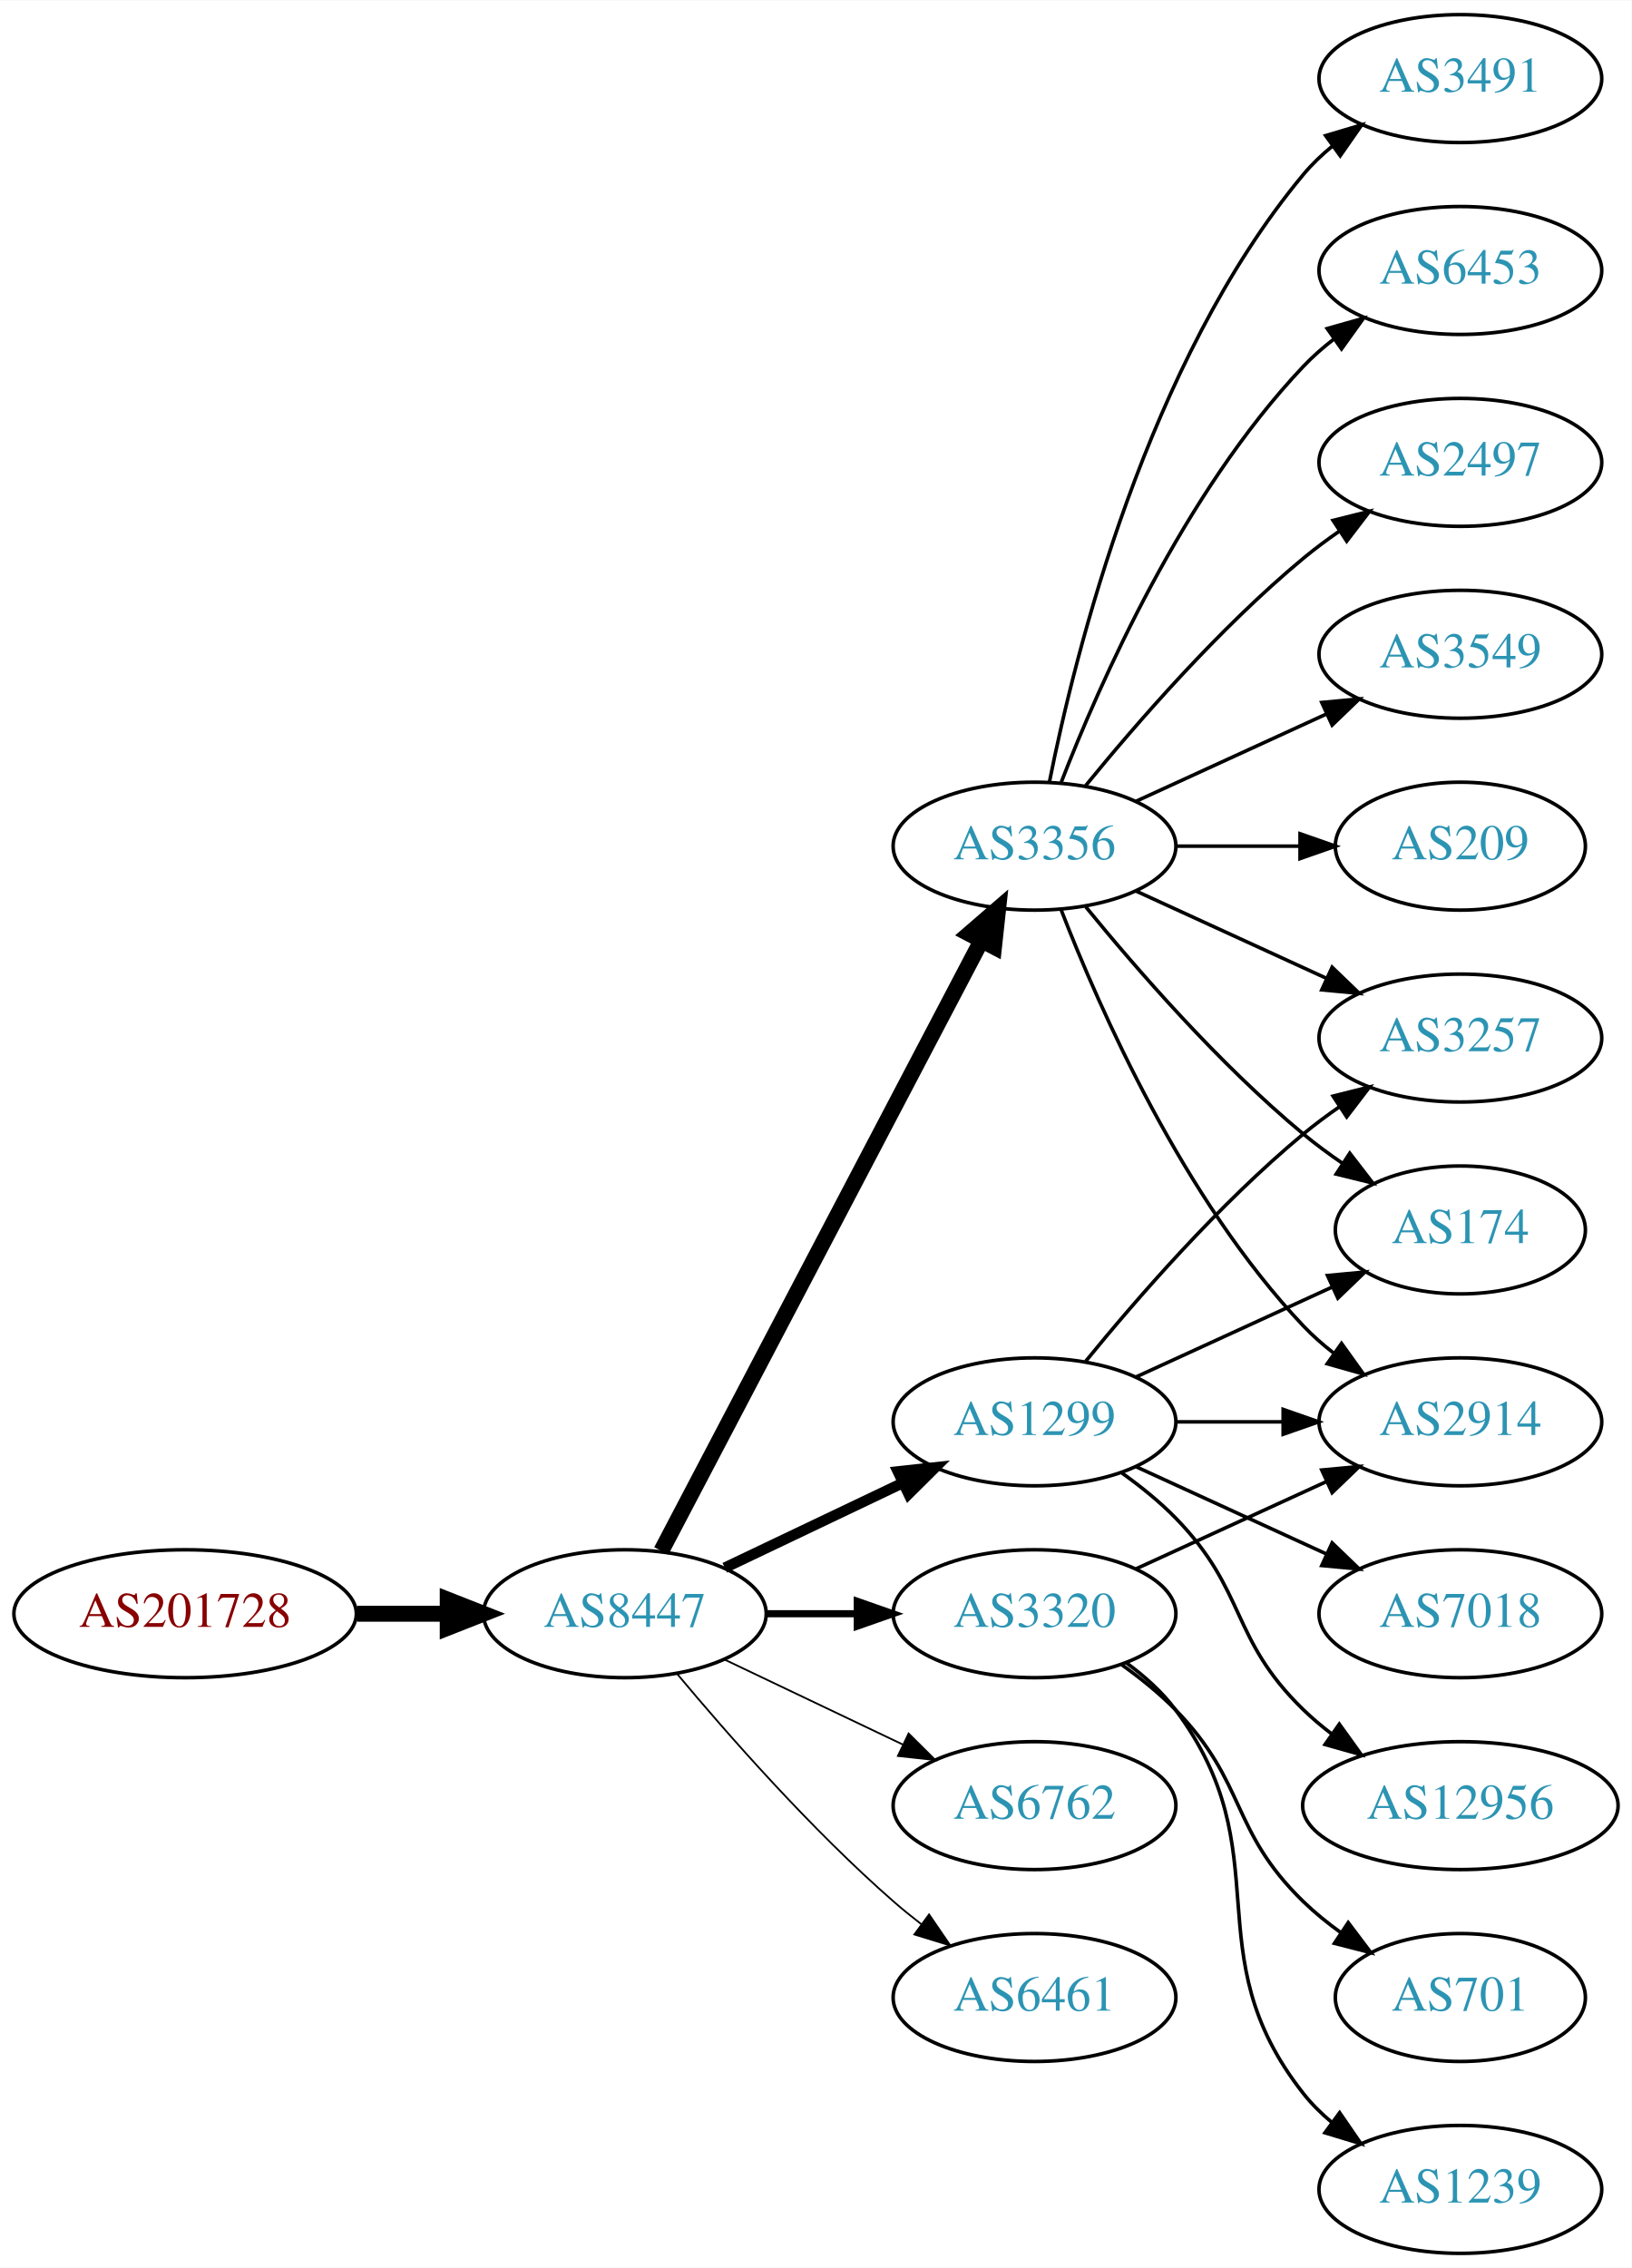
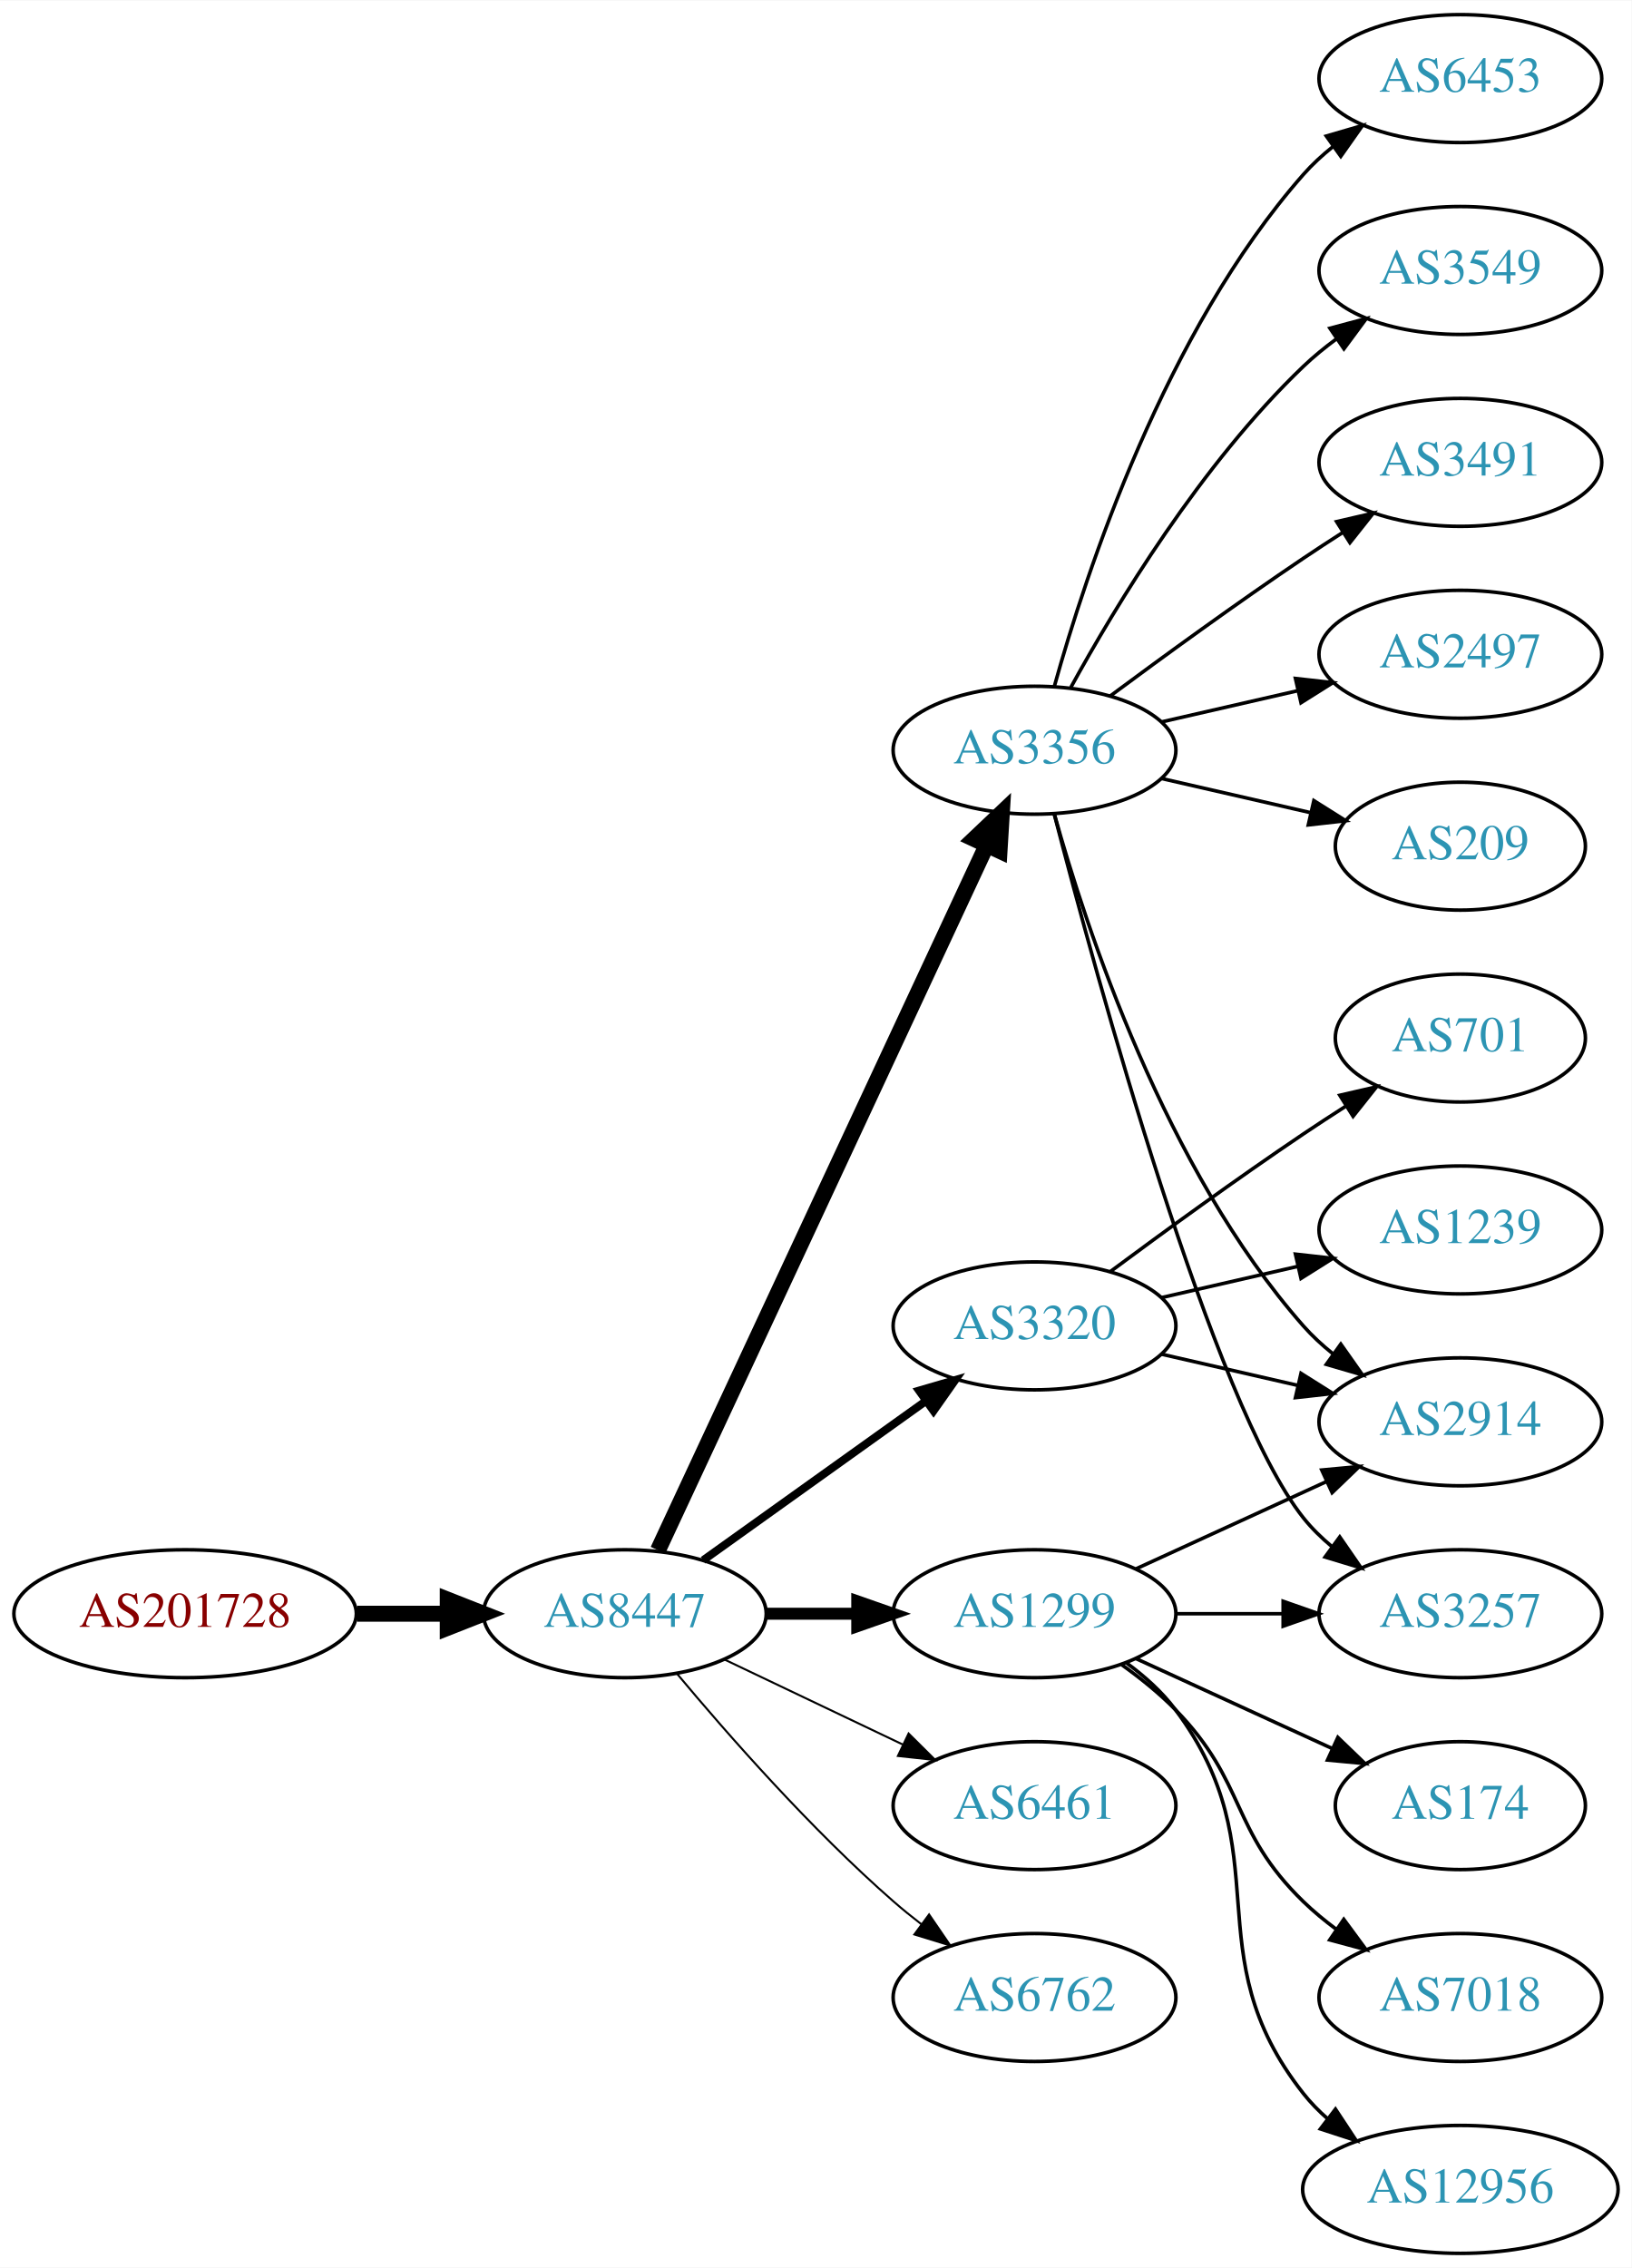
<svg xmlns="http://www.w3.org/2000/svg" xmlns:xlink="http://www.w3.org/1999/xlink" width="459pt" height="638pt" viewBox="0.00 0.00 459.17 638.00">
  <g id="graph0" class="graph" transform="scale(1 1) rotate(0) translate(4 634)">
    <polygon fill="white" stroke="none" points="-4,4 -4,-634 455.17,-634 455.17,4 -4,4" />
    <g id="node1" class="node">
      <g id="a_node1">
        <a xlink:href="/asn/201728" xlink:title="AS201728 ~ DRUCK-AT-AS [AT]">
          <ellipse fill="#ffffff" stroke="black" cx="48.096" cy="-180" rx="48.192" ry="18" />
          <text text-anchor="middle" x="48.096" y="-176.3" font-family="Times,serif" font-size="14.00" fill="#880000">AS201728</text>
        </a>
      </g>
    </g>
    <g id="node2" class="node">
      <g id="a_node2">
        <a xlink:href="/asn/8447" xlink:title="AS8447 ~ A1 Telekom Austria AG [AT]">
          <ellipse fill="#ffffff" stroke="black" cx="171.838" cy="-180" rx="39.794" ry="18" />
          <text text-anchor="middle" x="171.838" y="-176.3" font-family="Times,serif" font-size="14.00" fill="#2c94b3">AS8447</text>
        </a>
      </g>
    </g>
    <g id="edge1" class="edge">
      <path fill="none" stroke="black" stroke-width="4.5" d="M96.513,-180C104.867,-180 113.577,-180 121.969,-180" />
      <polygon fill="black" stroke="black" stroke-width="4.5" points="122.004,-183.938 132.004,-180 122.004,-176.063 122.004,-183.938" />
    </g>
    <g id="node3" class="node">
      <g id="a_node3">
-         <a xlink:href="/asn/1299" xlink:title="AS1299 ~ Telia Carrier [EU]">
-           <ellipse fill="#ffffff" stroke="black" cx="287.131" cy="-234" rx="39.794" ry="18" />
-           <text text-anchor="middle" x="287.131" y="-230.3" font-family="Times,serif" font-size="14.00" fill="#2c94b3">AS1299</text>
+         <a xlink:href="/asn/3320" xlink:title="AS3320 ~ DTAG [DE]">
+           <ellipse fill="#ffffff" stroke="black" cx="287.131" cy="-261" rx="39.794" ry="18" />
+           <text text-anchor="middle" x="287.131" y="-257.3" font-family="Times,serif" font-size="14.00" fill="#2c94b3">AS3320</text>
        </a>
      </g>
    </g>
    <g id="edge2" class="edge">
-       <path fill="none" stroke="black" stroke-width="3" d="M199.974,-192.934C214.968,-200.081 233.789,-209.052 250.013,-216.785" />
-       <polygon fill="black" stroke="black" stroke-width="3" points="248.683,-220.028 259.216,-221.171 251.695,-213.709 248.683,-220.028" />
+       <path fill="none" stroke="black" stroke-width="2.25" d="M193.882,-195.046C211.497,-207.639 236.835,-225.755 256.501,-239.816" />
+       <polygon fill="black" stroke="black" stroke-width="2.25" points="254.645,-242.791 264.815,-245.76 258.716,-237.097 254.645,-242.791" />
    </g>
    <g id="node4" class="node">
      <g id="a_node4">
        <a xlink:href="/asn/3356" xlink:title="AS3356 ~ Level 3 Parent, LLC [US]">
-           <ellipse fill="#ffffff" stroke="black" cx="287.131" cy="-396" rx="39.794" ry="18" />
-           <text text-anchor="middle" x="287.131" y="-392.3" font-family="Times,serif" font-size="14.00" fill="#2c94b3">AS3356</text>
+           <ellipse fill="#ffffff" stroke="black" cx="287.131" cy="-423" rx="39.794" ry="18" />
+           <text text-anchor="middle" x="287.131" y="-419.3" font-family="Times,serif" font-size="14.00" fill="#2c94b3">AS3356</text>
        </a>
      </g>
    </g>
    <g id="edge3" class="edge">
-       <path fill="none" stroke="black" stroke-width="4.5" d="M182.109,-197.676C201.951,-235.505 248.628,-324.499 272.115,-369.278" />
-       <polygon fill="black" stroke="black" stroke-width="4.5" points="268.759,-371.356 276.89,-378.383 275.732,-367.698 268.759,-371.356" />
+       <path fill="none" stroke="black" stroke-width="4.5" d="M181.169,-197.868C200.858,-240.101 250.358,-346.272 273.649,-396.227" />
+       <polygon fill="black" stroke="black" stroke-width="4.5" points="270.146,-398.034 277.941,-405.433 277.284,-394.706 270.146,-398.034" />
    </g>
    <g id="node5" class="node">
      <g id="a_node5">
-         <a xlink:href="/asn/3320" xlink:title="AS3320 ~ DTAG [DE]">
+         <a xlink:href="/asn/1299" xlink:title="AS1299 ~ Telia Carrier [EU]">
          <ellipse fill="#ffffff" stroke="black" cx="287.131" cy="-180" rx="39.794" ry="18" />
-           <text text-anchor="middle" x="287.131" y="-176.3" font-family="Times,serif" font-size="14.00" fill="#2c94b3">AS3320</text>
+           <text text-anchor="middle" x="287.131" y="-176.3" font-family="Times,serif" font-size="14.00" fill="#2c94b3">AS1299</text>
        </a>
      </g>
    </g>
    <g id="edge4" class="edge">
-       <path fill="none" stroke="black" stroke-width="2" d="M211.51,-180C219.713,-180 228.477,-180 237.009,-180" />
-       <polygon fill="black" stroke="black" stroke-width="2" points="237.248,-183.5 247.248,-180 237.248,-176.5 237.248,-183.5" />
+       <path fill="none" stroke="black" stroke-width="3.375" d="M211.51,-180C219.713,-180 228.477,-180 237.009,-180" />
+       <polygon fill="black" stroke="black" stroke-width="3.375" points="237.248,-183.5 247.248,-180 237.248,-176.5 237.248,-183.5" />
    </g>
    <g id="node6" class="node">
      <g id="a_node6">
-         <a xlink:href="/asn/6762" xlink:title="AS6762 ~ TELECOM ITALIA SPARKLE S.p.A. [IT]">
+         <a xlink:href="/asn/6461" xlink:title="AS6461 ~ Zayo Bandwidth [US]">
          <ellipse fill="#ffffff" stroke="black" cx="287.131" cy="-126" rx="39.794" ry="18" />
-           <text text-anchor="middle" x="287.131" y="-122.3" font-family="Times,serif" font-size="14.00" fill="#2c94b3">AS6762</text>
+           <text text-anchor="middle" x="287.131" y="-122.3" font-family="Times,serif" font-size="14.00" fill="#2c94b3">AS6461</text>
        </a>
      </g>
    </g>
    <g id="edge5" class="edge">
-       <path fill="none" stroke="black" stroke-width="0.5" d="M199.974,-167.066C214.968,-159.919 233.789,-150.948 250.013,-143.215" />
-       <polygon fill="black" stroke="black" stroke-width="0.5" points="251.695,-146.291 259.216,-138.829 248.683,-139.972 251.695,-146.291" />
+       <path fill="none" stroke="black" stroke-width="0.562" d="M199.974,-167.066C214.968,-159.919 233.789,-150.948 250.013,-143.215" />
+       <polygon fill="black" stroke="black" stroke-width="0.562" points="251.695,-146.291 259.216,-138.829 248.683,-139.972 251.695,-146.291" />
    </g>
    <g id="node7" class="node">
      <g id="a_node7">
-         <a xlink:href="/asn/6461" xlink:title="AS6461 ~ Zayo Bandwidth [US]">
+         <a xlink:href="/asn/6762" xlink:title="AS6762 ~ TELECOM ITALIA SPARKLE S.p.A. [IT]">
          <ellipse fill="#ffffff" stroke="black" cx="287.131" cy="-72" rx="39.794" ry="18" />
-           <text text-anchor="middle" x="287.131" y="-68.3" font-family="Times,serif" font-size="14.00" fill="#2c94b3">AS6461</text>
+           <text text-anchor="middle" x="287.131" y="-68.3" font-family="Times,serif" font-size="14.00" fill="#2c94b3">AS6762</text>
        </a>
      </g>
    </g>
    <g id="edge6" class="edge">
-       <path fill="none" stroke="black" stroke-width="0.5" d="M186.468,-163.183C200.751,-146.071 224.297,-119.255 247.484,-99 249.95,-96.846 252.589,-94.706 255.286,-92.628" />
-       <polygon fill="black" stroke="black" stroke-width="0.5" points="257.459,-95.375 263.44,-86.63 253.311,-89.736 257.459,-95.375" />
+       <path fill="none" stroke="black" stroke-width="0.562" d="M186.468,-163.183C200.751,-146.071 224.297,-119.255 247.484,-99 249.95,-96.846 252.589,-94.706 255.286,-92.628" />
+       <polygon fill="black" stroke="black" stroke-width="0.562" points="257.459,-95.375 263.44,-86.63 253.311,-89.736 257.459,-95.375" />
    </g>
    <g id="node8" class="node">
      <g id="a_node8">
        <a xlink:href="/asn/2914" xlink:title="AS2914 ~ NTT America, Inc. [US]">
          <ellipse fill="#ffffff" stroke="black" cx="406.973" cy="-234" rx="39.794" ry="18" />
          <text text-anchor="middle" x="406.973" y="-230.3" font-family="Times,serif" font-size="14.00" fill="#2c94b3">AS2914</text>
        </a>
      </g>
    </g>
    <g id="edge7" class="edge">
-       <path fill="none" stroke="black" d="M327.044,-234C336.597,-234 346.947,-234 356.909,-234" />
-       <polygon fill="black" stroke="black" points="357.102,-237.5 367.102,-234 357.102,-230.5 357.102,-237.5" />
+       <path fill="none" stroke="black" d="M322.85,-253.045C334.85,-250.296 348.471,-247.175 361.164,-244.267" />
+       <polygon fill="black" stroke="black" points="362.129,-247.636 371.095,-241.991 360.566,-240.813 362.129,-247.636" />
    </g>
    <g id="node9" class="node">
      <g id="a_node9">
-         <a xlink:href="/asn/3257" xlink:title="AS3257 ~ GTT [DE]">
-           <ellipse fill="#ffffff" stroke="black" cx="406.973" cy="-342" rx="39.794" ry="18" />
-           <text text-anchor="middle" x="406.973" y="-338.3" font-family="Times,serif" font-size="14.00" fill="#2c94b3">AS3257</text>
+         <a xlink:href="/asn/701" xlink:title="AS701 ~ UUNET [US]">
+           <ellipse fill="#ffffff" stroke="black" cx="406.973" cy="-342" rx="35.194" ry="18" />
+           <text text-anchor="middle" x="406.973" y="-338.3" font-family="Times,serif" font-size="14.00" fill="#2c94b3">AS701</text>
        </a>
      </g>
    </g>
    <g id="edge8" class="edge">
-       <path fill="none" stroke="black" d="M301.55,-251.065C315.665,-268.375 339.079,-295.345 362.777,-315 365.994,-317.668 369.494,-320.27 373.065,-322.741" />
-       <polygon fill="black" stroke="black" points="371.143,-325.666 381.421,-328.236 374.988,-319.817 371.143,-325.666" />
+       <path fill="none" stroke="black" d="M308.461,-276.277C323.324,-287.304 344.068,-302.407 362.777,-315 366.595,-317.569 370.645,-320.21 374.675,-322.786" />
+       <polygon fill="black" stroke="black" points="373.044,-325.895 383.369,-328.271 376.779,-319.975 373.044,-325.895" />
    </g>
    <g id="node10" class="node">
      <g id="a_node10">
-         <a xlink:href="/asn/7018" xlink:title="AS7018 ~ AT&amp;T Services, Inc. [US]">
-           <ellipse fill="#ffffff" stroke="black" cx="406.973" cy="-180" rx="39.794" ry="18" />
-           <text text-anchor="middle" x="406.973" y="-176.3" font-family="Times,serif" font-size="14.00" fill="#2c94b3">AS7018</text>
+         <a xlink:href="/asn/1239" xlink:title="AS1239 ~ Sprint [US]">
+           <ellipse fill="#ffffff" stroke="black" cx="406.973" cy="-288" rx="39.794" ry="18" />
+           <text text-anchor="middle" x="406.973" y="-284.3" font-family="Times,serif" font-size="14.00" fill="#2c94b3">AS1239</text>
        </a>
      </g>
    </g>
    <g id="edge9" class="edge">
-       <path fill="none" stroke="black" d="M315.76,-221.339C331.717,-214.027 351.987,-204.739 369.27,-196.819" />
-       <polygon fill="black" stroke="black" points="370.885,-199.929 378.518,-192.581 367.969,-193.565 370.885,-199.929" />
+       <path fill="none" stroke="black" d="M322.85,-268.955C334.85,-271.704 348.471,-274.825 361.164,-277.733" />
+       <polygon fill="black" stroke="black" points="360.566,-281.187 371.095,-280.009 362.129,-274.364 360.566,-281.187" />
+     </g>
+     <g id="edge15" class="edge">
+       <path fill="none" stroke="black" d="M292.704,-405.054C301.61,-373.005 323.894,-305.158 362.777,-261 365.261,-258.179 368.111,-255.551 371.137,-253.129" />
+       <polygon fill="black" stroke="black" points="373.322,-255.869 379.426,-247.209 369.254,-250.172 373.322,-255.869" />
    </g>
    <g id="node11" class="node">
      <g id="a_node11">
-         <a xlink:href="/asn/12956" xlink:title="AS12956 ~ TELXIUS [ES]">
-           <ellipse fill="#ffffff" stroke="black" cx="406.973" cy="-126" rx="44.393" ry="18" />
-           <text text-anchor="middle" x="406.973" y="-122.3" font-family="Times,serif" font-size="14.00" fill="#2c94b3">AS12956</text>
+         <a xlink:href="/asn/3549" xlink:title="AS3549 ~ Level 3 Parent, LLC [US]">
+           <ellipse fill="#ffffff" stroke="black" cx="406.973" cy="-558" rx="39.794" ry="18" />
+           <text text-anchor="middle" x="406.973" y="-554.3" font-family="Times,serif" font-size="14.00" fill="#2c94b3">AS3549</text>
        </a>
      </g>
    </g>
    <g id="edge10" class="edge">
-       <path fill="none" stroke="black" d="M311.725,-219.611C316.981,-215.852 322.313,-211.563 326.777,-207 346.95,-186.383 342.084,-173.094 362.777,-153 365.264,-150.586 368.001,-148.278 370.854,-146.1" />
-       <polygon fill="black" stroke="black" points="372.909,-148.934 379.09,-140.329 368.892,-143.202 372.909,-148.934" />
+       <path fill="none" stroke="black" d="M297.372,-440.713C309.918,-463.561 334.095,-503.611 362.777,-531 365.646,-533.739 368.834,-536.347 372.144,-538.785" />
+       <polygon fill="black" stroke="black" points="370.267,-541.742 380.503,-544.477 374.207,-535.956 370.267,-541.742" />
    </g>
    <g id="node12" class="node">
      <g id="a_node12">
-         <a xlink:href="/asn/174" xlink:title="AS174 ~ Cogent Communications [US]">
-           <ellipse fill="#ffffff" stroke="black" cx="406.973" cy="-288" rx="35.194" ry="18" />
-           <text text-anchor="middle" x="406.973" y="-284.3" font-family="Times,serif" font-size="14.00" fill="#2c94b3">AS174</text>
+         <a xlink:href="/asn/3491" xlink:title="AS3491 ~ PCCW Global, Inc. [US]">
+           <ellipse fill="#ffffff" stroke="black" cx="406.973" cy="-504" rx="39.794" ry="18" />
+           <text text-anchor="middle" x="406.973" y="-500.3" font-family="Times,serif" font-size="14.00" fill="#2c94b3">AS3491</text>
        </a>
      </g>
    </g>
    <g id="edge11" class="edge">
-       <path fill="none" stroke="black" d="M315.76,-246.661C332.176,-254.183 353.158,-263.798 370.754,-271.861" />
-       <polygon fill="black" stroke="black" points="369.583,-275.174 380.132,-276.158 372.499,-268.811 369.583,-275.174" />
-     </g>
-     <g id="edge17" class="edge">
-       <path fill="none" stroke="black" d="M294.654,-378.006C305.404,-350.272 329.062,-296.571 362.777,-261 365.363,-258.272 368.281,-255.706 371.349,-253.323" />
-       <polygon fill="black" stroke="black" points="373.527,-256.07 379.697,-247.457 369.503,-250.342 373.527,-256.07" />
-     </g>
-     <g id="edge22" class="edge">
-       <path fill="none" stroke="black" d="M315.76,-383.339C331.717,-376.027 351.987,-366.739 369.27,-358.819" />
-       <polygon fill="black" stroke="black" points="370.885,-361.929 378.518,-354.581 367.969,-355.565 370.885,-361.929" />
-     </g>
-     <g id="edge18" class="edge">
-       <path fill="none" stroke="black" d="M301.55,-378.935C315.665,-361.625 339.079,-334.655 362.777,-315 366.241,-312.128 370.033,-309.331 373.888,-306.692" />
-       <polygon fill="black" stroke="black" points="375.849,-309.592 382.32,-301.203 372.03,-303.725 375.849,-309.592" />
+       <path fill="none" stroke="black" d="M308.461,-438.277C323.324,-449.304 344.068,-464.407 362.777,-477 366.326,-479.389 370.077,-481.839 373.825,-484.242" />
+       <polygon fill="black" stroke="black" points="372.151,-487.325 382.474,-489.712 375.893,-481.409 372.151,-487.325" />
+     </g>
+     <g id="node13" class="node">
+       <g id="a_node13">
+         <a xlink:href="/asn/2497" xlink:title="AS2497 ~ Internet Initiative Japan Inc. [JP]">
+           <ellipse fill="#ffffff" stroke="black" cx="406.973" cy="-450" rx="39.794" ry="18" />
+           <text text-anchor="middle" x="406.973" y="-446.3" font-family="Times,serif" font-size="14.00" fill="#2c94b3">AS2497</text>
+         </a>
+       </g>
+     </g>
+     <g id="edge12" class="edge">
+       <path fill="none" stroke="black" d="M322.85,-430.955C334.85,-433.704 348.471,-436.825 361.164,-439.733" />
+       <polygon fill="black" stroke="black" points="360.566,-443.187 371.095,-442.009 362.129,-436.364 360.566,-443.187" />
+     </g>
+     <g id="node14" class="node">
+       <g id="a_node14">
+         <a xlink:href="/asn/209" xlink:title="AS209 ~ CenturyLink Communications, LLC [US]">
+           <ellipse fill="#ffffff" stroke="black" cx="406.973" cy="-396" rx="35.194" ry="18" />
+           <text text-anchor="middle" x="406.973" y="-392.3" font-family="Times,serif" font-size="14.00" fill="#2c94b3">AS209</text>
+         </a>
+       </g>
+     </g>
+     <g id="edge13" class="edge">
+       <path fill="none" stroke="black" d="M322.85,-415.045C335.943,-412.045 350.965,-408.604 364.606,-405.478" />
+       <polygon fill="black" stroke="black" points="365.747,-408.807 374.713,-403.162 364.184,-401.984 365.747,-408.807" />
    </g>
    <g id="node15" class="node">
      <g id="a_node15">
        <a xlink:href="/asn/6453" xlink:title="AS6453 ~ TATA COMMUNICATIONS (AMERICA) INC [US]">
-           <ellipse fill="#ffffff" stroke="black" cx="406.973" cy="-558" rx="39.794" ry="18" />
-           <text text-anchor="middle" x="406.973" y="-554.3" font-family="Times,serif" font-size="14.00" fill="#2c94b3">AS6453</text>
-         </a>
-       </g>
-     </g>
-     <g id="edge15" class="edge">
-       <path fill="none" stroke="black" d="M294.654,-413.994C305.404,-441.728 329.062,-495.429 362.777,-531 365.363,-533.728 368.281,-536.294 371.349,-538.677" />
-       <polygon fill="black" stroke="black" points="369.503,-541.658 379.697,-544.543 373.527,-535.93 369.503,-541.658" />
+           <ellipse fill="#ffffff" stroke="black" cx="406.973" cy="-612" rx="39.794" ry="18" />
+           <text text-anchor="middle" x="406.973" y="-608.3" font-family="Times,serif" font-size="14.00" fill="#2c94b3">AS6453</text>
+         </a>
+       </g>
+     </g>
+     <g id="edge14" class="edge">
+       <path fill="none" stroke="black" d="M292.704,-440.946C301.61,-472.995 323.894,-540.842 362.777,-585 365.261,-587.821 368.111,-590.449 371.137,-592.871" />
+       <polygon fill="black" stroke="black" points="369.254,-595.828 379.426,-598.791 373.322,-590.131 369.254,-595.828" />
    </g>
    <g id="node16" class="node">
      <g id="a_node16">
-         <a xlink:href="/asn/2497" xlink:title="AS2497 ~ Internet Initiative Japan Inc. [JP]">
-           <ellipse fill="#ffffff" stroke="black" cx="406.973" cy="-504" rx="39.794" ry="18" />
-           <text text-anchor="middle" x="406.973" y="-500.3" font-family="Times,serif" font-size="14.00" fill="#2c94b3">AS2497</text>
+         <a xlink:href="/asn/3257" xlink:title="AS3257 ~ GTT [DE]">
+           <ellipse fill="#ffffff" stroke="black" cx="406.973" cy="-180" rx="39.794" ry="18" />
+           <text text-anchor="middle" x="406.973" y="-176.3" font-family="Times,serif" font-size="14.00" fill="#2c94b3">AS3257</text>
        </a>
      </g>
    </g>
    <g id="edge16" class="edge">
-       <path fill="none" stroke="black" d="M301.55,-413.065C315.665,-430.375 339.079,-457.345 362.777,-477 365.994,-479.668 369.494,-482.27 373.065,-484.741" />
-       <polygon fill="black" stroke="black" points="371.143,-487.666 381.421,-490.236 374.988,-481.817 371.143,-487.666" />
+       <path fill="none" stroke="black" d="M292.648,-405.158C304.498,-359.353 337.322,-238.97 362.777,-207 365.119,-204.06 367.873,-201.351 370.839,-198.879" />
+       <polygon fill="black" stroke="black" points="373.031,-201.612 379.045,-192.89 368.904,-195.958 373.031,-201.612" />
+     </g>
+     <g id="edge20" class="edge">
+       <path fill="none" stroke="black" d="M315.76,-192.661C331.717,-199.973 351.987,-209.261 369.27,-217.181" />
+       <polygon fill="black" stroke="black" points="367.969,-220.435 378.518,-221.419 370.885,-214.071 367.969,-220.435" />
+     </g>
+     <g id="edge17" class="edge">
+       <path fill="none" stroke="black" d="M327.044,-180C336.597,-180 346.947,-180 356.909,-180" />
+       <polygon fill="black" stroke="black" points="357.102,-183.5 367.102,-180 357.102,-176.5 357.102,-183.5" />
    </g>
    <g id="node17" class="node">
      <g id="a_node17">
-         <a xlink:href="/asn/3549" xlink:title="AS3549 ~ Level 3 Parent, LLC [US]">
-           <ellipse fill="#ffffff" stroke="black" cx="406.973" cy="-450" rx="39.794" ry="18" />
-           <text text-anchor="middle" x="406.973" y="-446.3" font-family="Times,serif" font-size="14.00" fill="#2c94b3">AS3549</text>
-         </a>
-       </g>
-     </g>
-     <g id="edge19" class="edge">
-       <path fill="none" stroke="black" d="M315.76,-408.661C331.717,-415.973 351.987,-425.261 369.27,-433.181" />
-       <polygon fill="black" stroke="black" points="367.969,-436.435 378.518,-437.419 370.885,-430.071 367.969,-436.435" />
+         <a xlink:href="/asn/174" xlink:title="AS174 ~ Cogent Communications [US]">
+           <ellipse fill="#ffffff" stroke="black" cx="406.973" cy="-126" rx="35.194" ry="18" />
+           <text text-anchor="middle" x="406.973" y="-122.3" font-family="Times,serif" font-size="14.00" fill="#2c94b3">AS174</text>
+         </a>
+       </g>
+     </g>
+     <g id="edge18" class="edge">
+       <path fill="none" stroke="black" d="M315.76,-167.339C332.176,-159.817 353.158,-150.202 370.754,-142.139" />
+       <polygon fill="black" stroke="black" points="372.499,-145.189 380.132,-137.842 369.583,-138.826 372.499,-145.189" />
    </g>
    <g id="node18" class="node">
      <g id="a_node18">
-         <a xlink:href="/asn/209" xlink:title="AS209 ~ CenturyLink Communications, LLC [US]">
-           <ellipse fill="#ffffff" stroke="black" cx="406.973" cy="-396" rx="35.194" ry="18" />
-           <text text-anchor="middle" x="406.973" y="-392.3" font-family="Times,serif" font-size="14.00" fill="#2c94b3">AS209</text>
-         </a>
-       </g>
-     </g>
-     <g id="edge20" class="edge">
-       <path fill="none" stroke="black" d="M327.044,-396C338.13,-396 350.29,-396 361.672,-396" />
-       <polygon fill="black" stroke="black" points="361.854,-399.5 371.854,-396 361.854,-392.5 361.854,-399.5" />
+         <a xlink:href="/asn/7018" xlink:title="AS7018 ~ AT&amp;T Services, Inc. [US]">
+           <ellipse fill="#ffffff" stroke="black" cx="406.973" cy="-72" rx="39.794" ry="18" />
+           <text text-anchor="middle" x="406.973" y="-68.3" font-family="Times,serif" font-size="14.00" fill="#2c94b3">AS7018</text>
+         </a>
+       </g>
+     </g>
+     <g id="edge19" class="edge">
+       <path fill="none" stroke="black" d="M311.725,-165.611C316.981,-161.852 322.313,-157.563 326.777,-153 346.95,-132.383 342.084,-119.094 362.777,-99 365.623,-96.237 368.796,-93.614 372.096,-91.166" />
+       <polygon fill="black" stroke="black" points="374.162,-93.993 380.444,-85.462 370.213,-88.214 374.162,-93.993" />
    </g>
    <g id="node19" class="node">
      <g id="a_node19">
-         <a xlink:href="/asn/3491" xlink:title="AS3491 ~ PCCW Global, Inc. [US]">
-           <ellipse fill="#ffffff" stroke="black" cx="406.973" cy="-612" rx="39.794" ry="18" />
-           <text text-anchor="middle" x="406.973" y="-608.3" font-family="Times,serif" font-size="14.00" fill="#2c94b3">AS3491</text>
+         <a xlink:href="/asn/12956" xlink:title="AS12956 ~ TELXIUS [ES]">
+           <ellipse fill="#ffffff" stroke="black" cx="406.973" cy="-18" rx="44.393" ry="18" />
+           <text text-anchor="middle" x="406.973" y="-14.3" font-family="Times,serif" font-size="14.00" fill="#2c94b3">AS12956</text>
        </a>
      </g>
    </g>
    <g id="edge21" class="edge">
-       <path fill="none" stroke="black" d="M291.33,-414.073C298.493,-450.141 318.767,-532.125 362.777,-585 365.182,-587.889 367.979,-590.563 370.971,-593.013" />
-       <polygon fill="black" stroke="black" points="369.059,-595.95 379.214,-598.973 373.161,-590.277 369.059,-595.95" />
-     </g>
-     <g id="edge12" class="edge">
-       <path fill="none" stroke="black" d="M315.76,-192.661C331.717,-199.973 351.987,-209.261 369.27,-217.181" />
-       <polygon fill="black" stroke="black" points="367.969,-220.435 378.518,-221.419 370.885,-214.071 367.969,-220.435" />
-     </g>
-     <g id="node13" class="node">
-       <g id="a_node13">
-         <a xlink:href="/asn/701" xlink:title="AS701 ~ UUNET [US]">
-           <ellipse fill="#ffffff" stroke="black" cx="406.973" cy="-72" rx="35.194" ry="18" />
-           <text text-anchor="middle" x="406.973" y="-68.3" font-family="Times,serif" font-size="14.00" fill="#2c94b3">AS701</text>
-         </a>
-       </g>
-     </g>
-     <g id="edge13" class="edge">
-       <path fill="none" stroke="black" d="M311.725,-165.611C316.981,-161.852 322.313,-157.563 326.777,-153 346.95,-132.383 342.084,-119.094 362.777,-99 366.005,-95.866 369.656,-92.911 373.434,-90.188" />
-       <polygon fill="black" stroke="black" points="375.413,-93.075 381.794,-84.617 371.532,-87.25 375.413,-93.075" />
-     </g>
-     <g id="node14" class="node">
-       <g id="a_node14">
-         <a xlink:href="/asn/1239" xlink:title="AS1239 ~ Sprint [US]">
-           <ellipse fill="#ffffff" stroke="black" cx="406.973" cy="-18" rx="39.794" ry="18" />
-           <text text-anchor="middle" x="406.973" y="-14.3" font-family="Times,serif" font-size="14.00" fill="#2c94b3">AS1239</text>
-         </a>
-       </g>
-     </g>
-     <g id="edge14" class="edge">
-       <path fill="none" stroke="black" d="M313.062,-166.118C318.138,-162.389 323.056,-157.984 326.777,-153 357.049,-112.458 331.479,-84.754 362.777,-45 365.102,-42.047 367.846,-39.33 370.805,-36.853" />
-       <polygon fill="black" stroke="black" points="372.998,-39.585 379.002,-30.855 368.865,-33.936 372.998,-39.585" />
+       <path fill="none" stroke="black" d="M313.062,-166.118C318.138,-162.389 323.056,-157.984 326.777,-153 357.049,-112.458 331.479,-84.754 362.777,-45 364.802,-42.429 367.143,-40.037 369.668,-37.826" />
+       <polygon fill="black" stroke="black" points="371.824,-40.584 377.657,-31.739 367.582,-35.016 371.824,-40.584" />
    </g>
  </g>
</svg>
